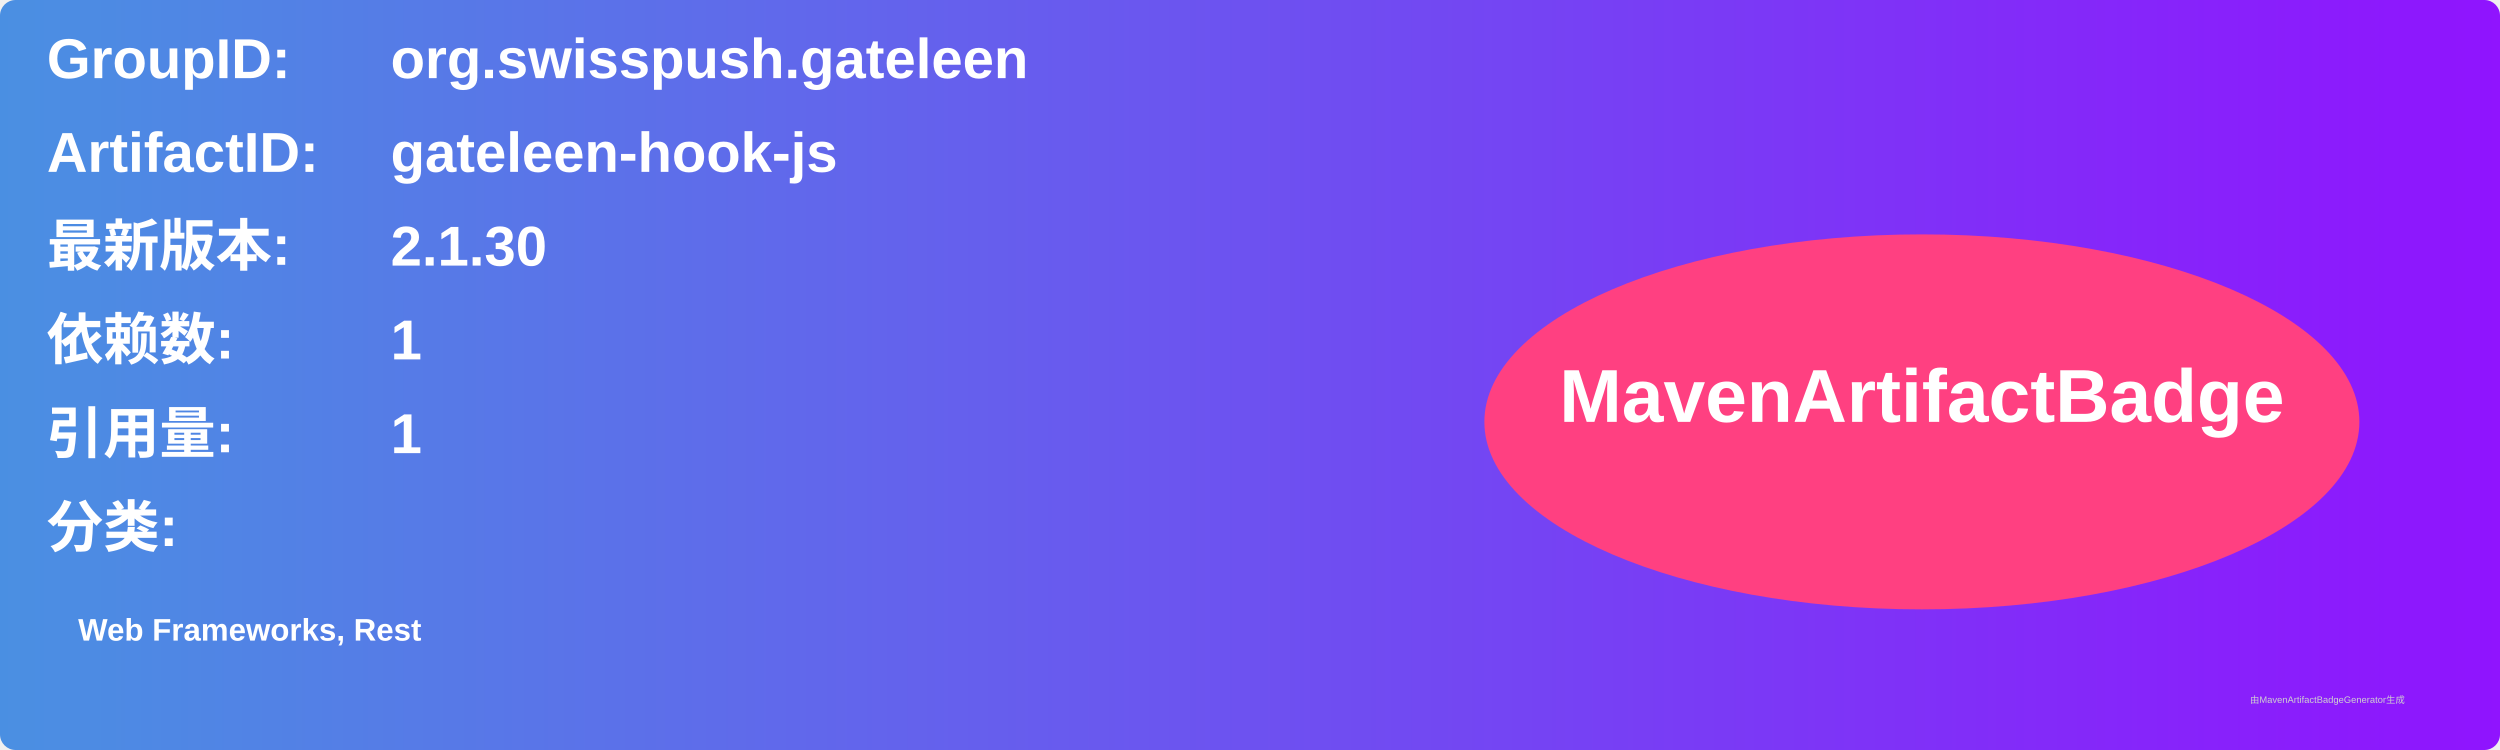
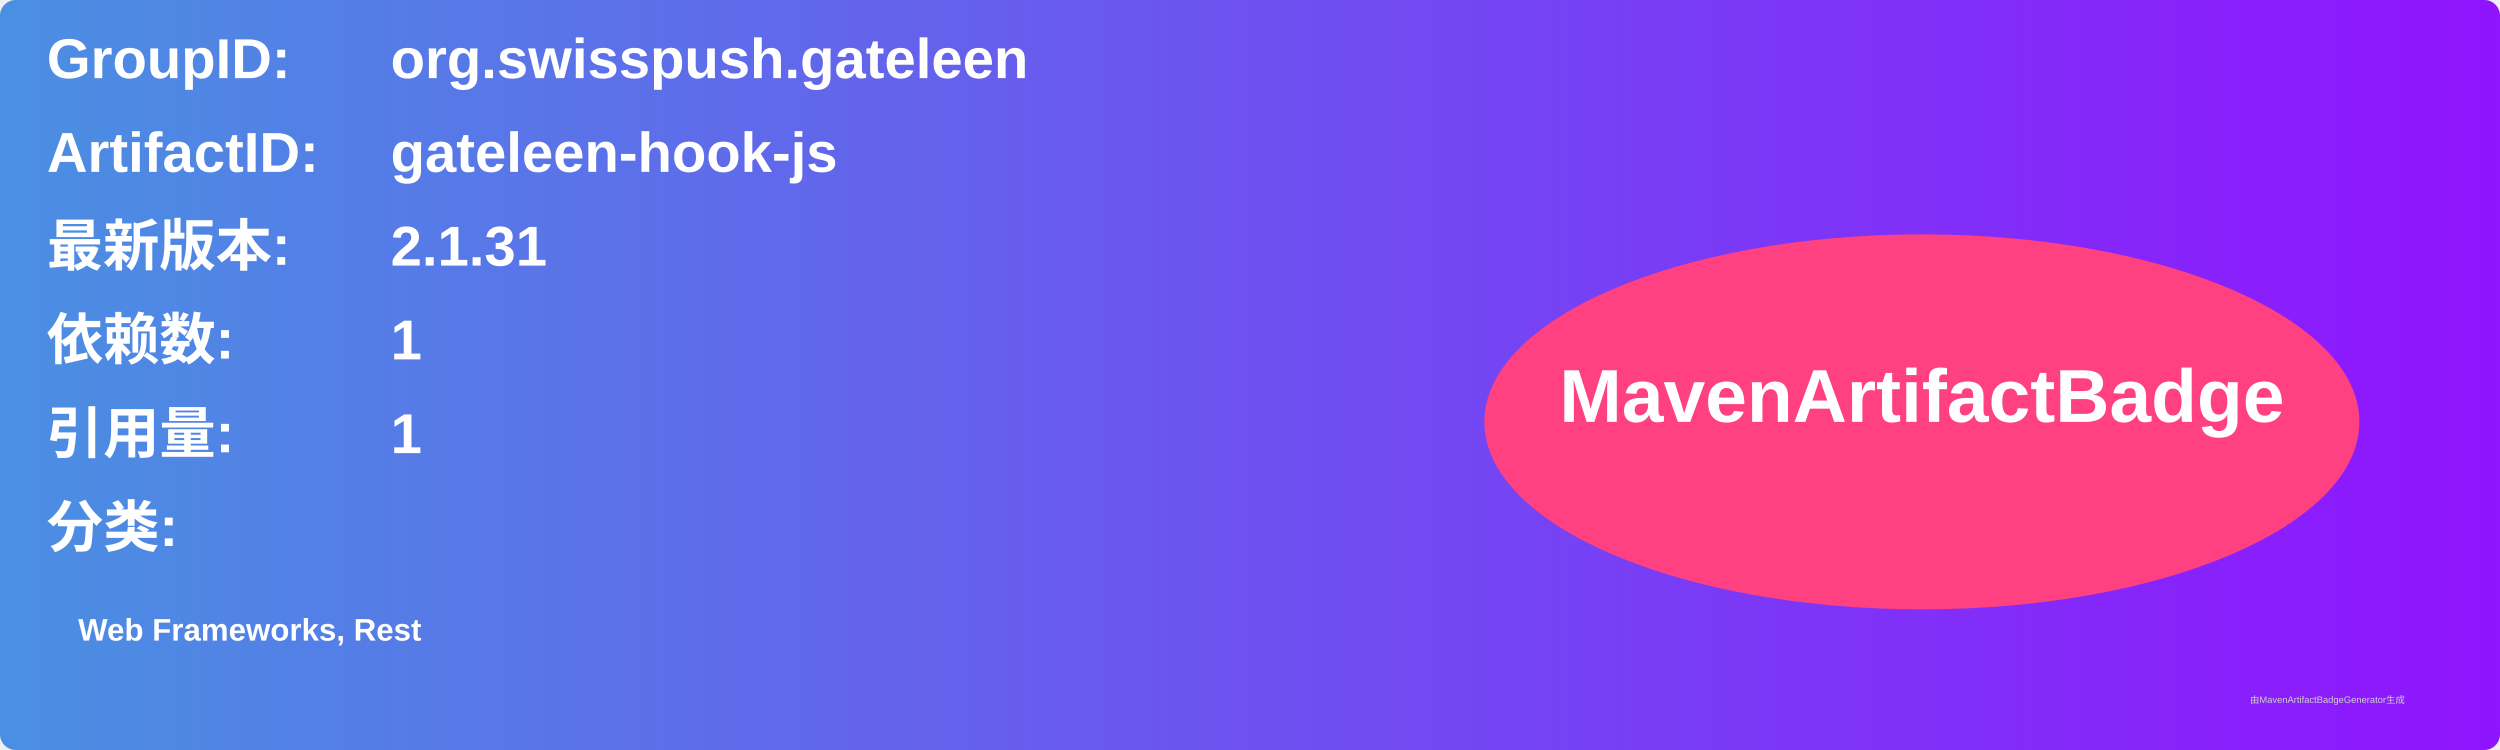
<svg xmlns="http://www.w3.org/2000/svg" width="800" height="240" viewBox="0 0 800 240">
  <linearGradient id="grad" x1="0%" y1="0%" x2="100%" y2="0%">
    <stop offset="0%" stop-color="#4a90e2" />
    <stop offset="100%" stop-color="#9013fe" />
  </linearGradient>
  <rect width="100%" height="100%" rx="5" ry="5" fill="url(#grad)" />
  <g transform="translate(15, 15)">
    <text x="0" y="10" font-family="Arial" font-size="18" fill="white" font-weight="bold" width="260">GroupID:</text>
    <text x="110" y="10" font-family="Arial" font-size="18" fill="white" font-weight="bold" width="460">org.swisspush.gateleen</text>
    <text x="0" y="40" font-family="Arial" font-size="18" fill="white" font-weight="bold" width="260">ArtifactID:</text>
    <text x="110" y="40" font-family="Arial" font-size="18" fill="white" font-weight="bold" width="460">gateleen-hook-js</text>
    <text x="0" y="70" font-family="Arial" font-size="18" fill="white" font-weight="bold">最新版本:</text>
    <text x="110" y="70" font-family="Arial" font-size="18" fill="white" font-weight="bold">
-       <tspan font-weight="bold">2.1.30</tspan>
+       <tspan font-weight="bold">2.1.31</tspan>
    </text>
    <text x="0" y="100" font-family="Arial" font-size="18" fill="white" font-weight="bold">依赖数: </text>
    <text x="110" y="100" font-family="Arial" font-size="18" fill="white">
      <tspan font-weight="bold">1</tspan>
    </text>
    <text x="0" y="130" font-family="Arial" font-size="18" fill="white" font-weight="bold">引用量: </text>
    <text x="110" y="130" font-family="Arial" font-size="18" fill="white">
      <tspan font-weight="bold">1</tspan>
    </text>
    <text x="0" y="160" font-family="Arial" font-size="18" fill="white" font-weight="bold">分类:</text>
    <text x="10" y="190" font-family="Arial" font-size="10" fill="white">
      <tspan font-weight="bold">Web Frameworks, Rest</tspan>
    </text>
    <ellipse cx="600" cy="120" rx="140" ry="60" fill="#ff4081" />
    <text x="600" y="120" text-anchor="middle" font-family="Arial" font-size="24" fill="white" font-weight="bold">MavenArtifactBadge</text>
  </g>
  <text x="720" y="225" font-family="Arial" font-size="3" fill="#d0d0d0">由MavenArtifactBadgeGenerator生成</text>
</svg>
